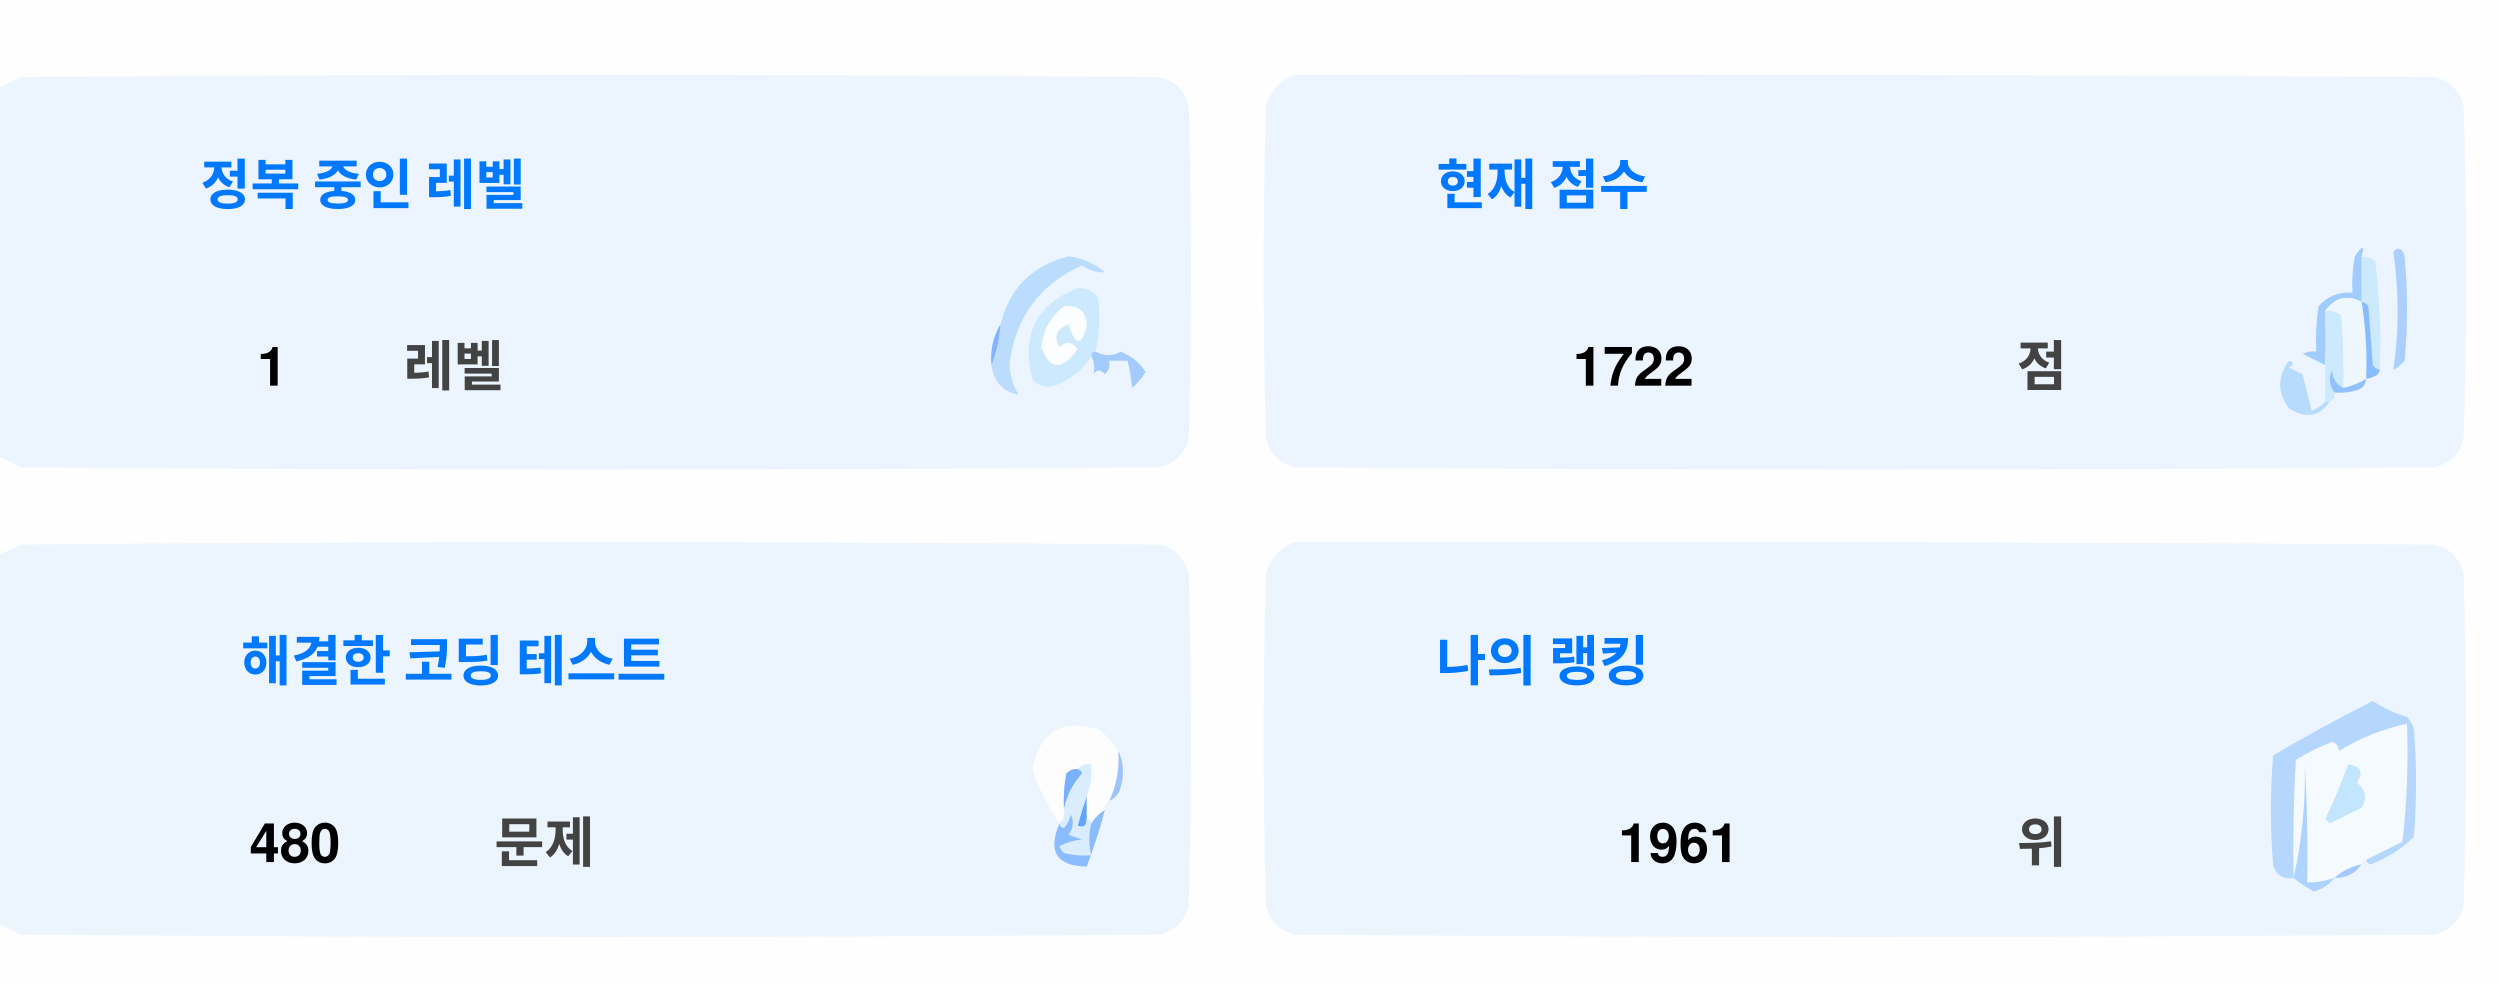
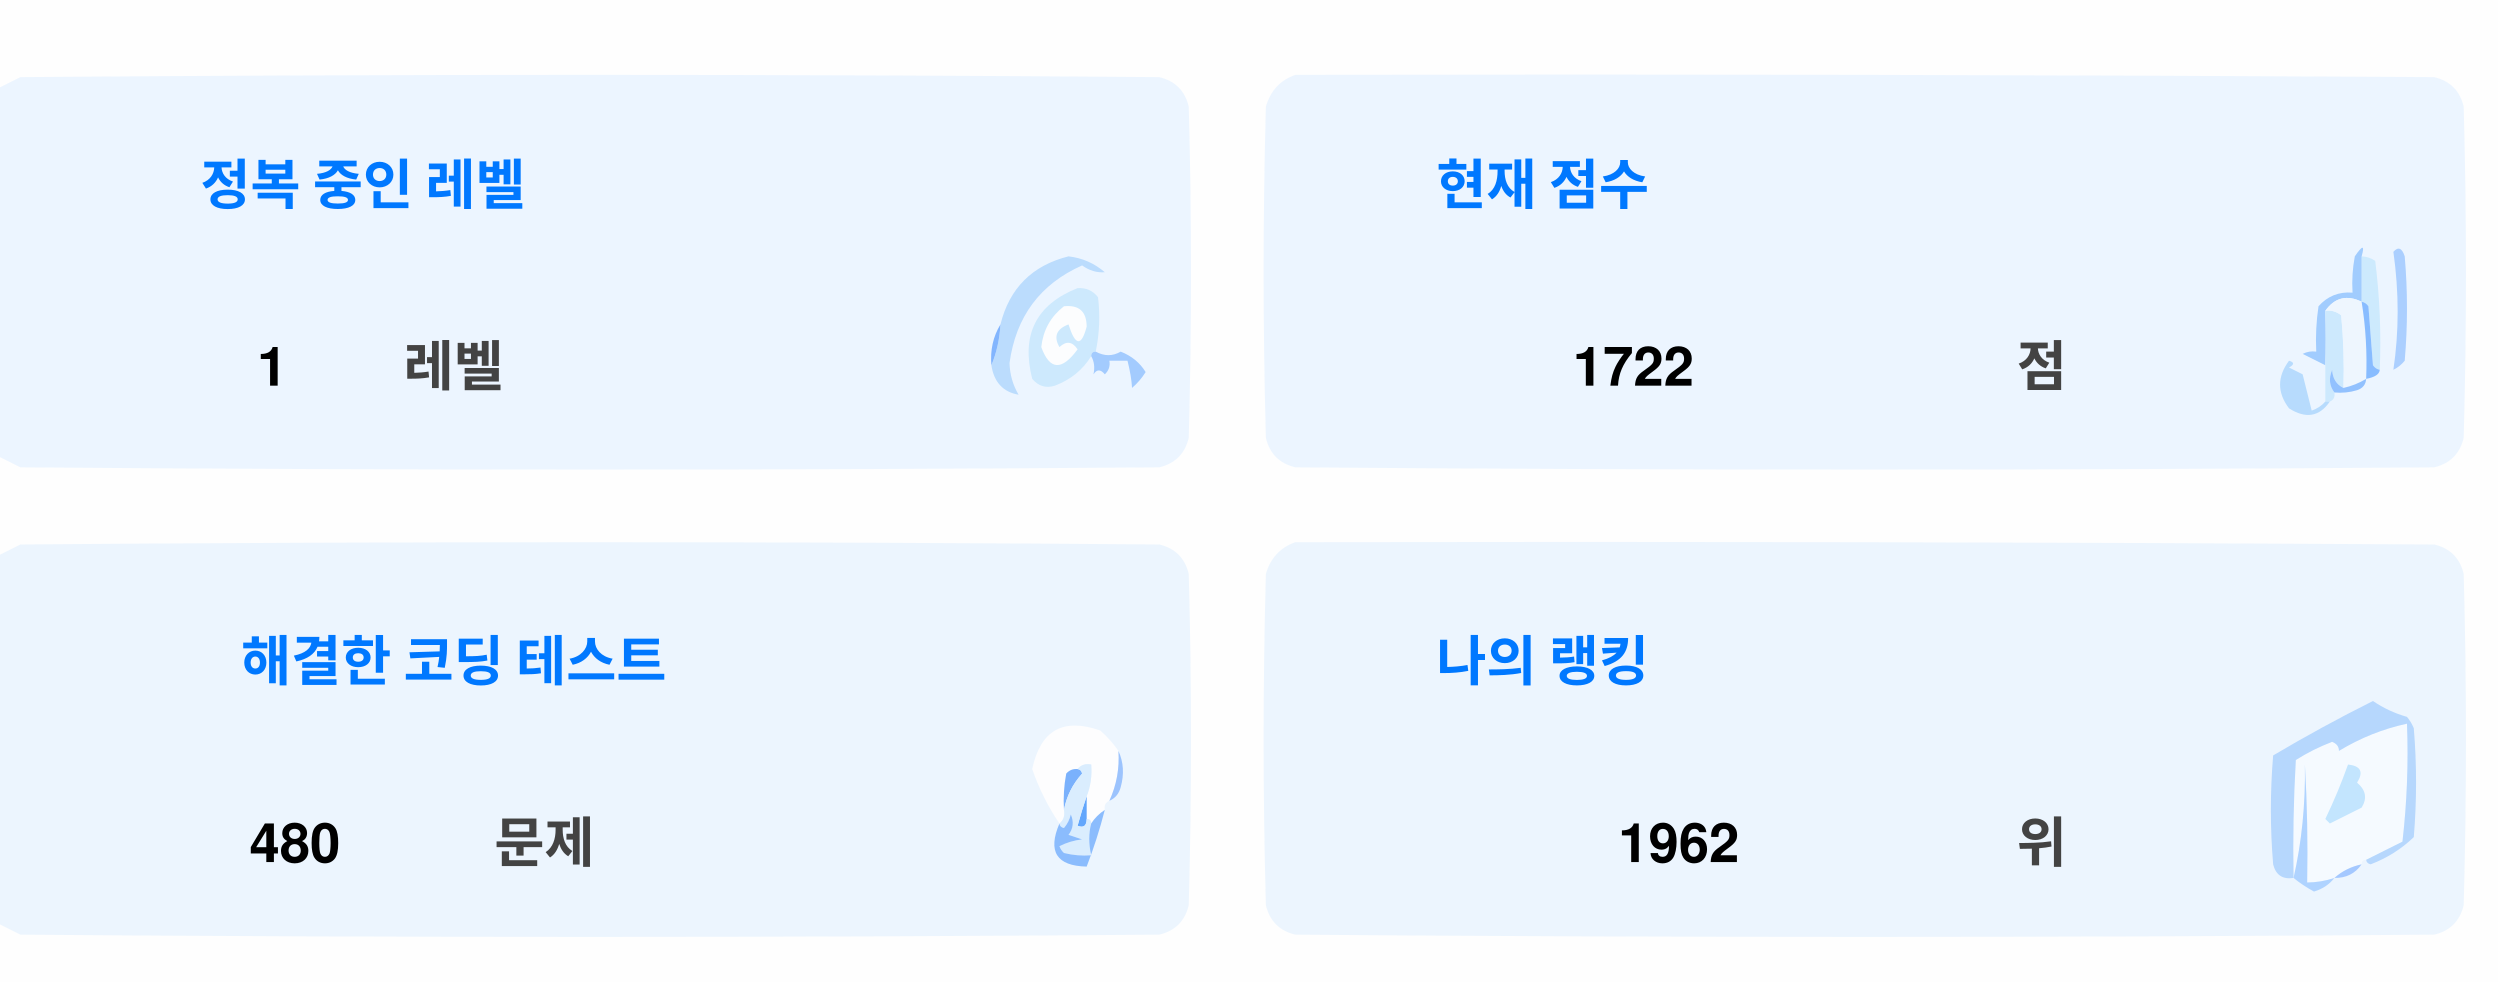
<svg xmlns="http://www.w3.org/2000/svg" version="1.1" width="551px" height="217px" style="shape-rendering:geometricPrecision; text-rendering:geometricPrecision; image-rendering:optimizeQuality; fill-rule:evenodd; clip-rule:evenodd">
  <style>.title {fill: #434343;font-size: 1rem;line-height: 1.5rem;font-weight: bold;font-family: -apple-system, BlinkMacSystemFont, Segoe UI, Helvetica, Arial, sans-serif, Apple Color Emoji, Segoe UI Emoji;}.desc {fill: #434343;font-size: 2.5rem;font-weight: bold;line-height: 1.5rem;font-family: -apple-system, BlinkMacSystemFont, Segoe UI, Helvetica, Arial, sans-serif, Apple Color Emoji, Segoe UI Emoji;}.desc-2 {fill: #434343;font-size: 1rem;font-weight: bold;line-height: 1.5rem;font-family: -apple-system, BlinkMacSystemFont, Segoe UI, Helvetica, Arial, sans-serif, Apple Color Emoji, Segoe UI Emoji;}.text, .desc {animation: twinkling 4s ease-in-out infinite;}@keyframes twinkling {40% { opacity: 1; }50% { opacity: 0.5; }60% { opacity: 1; }70% { opacity: 0.5; }80% { opacity: 1; }}</style>
  <g>
    <path style="opacity:1" fill="#fefefe" d="M -0.5,-0.5 C 183.167,-0.5 366.833,-0.5 550.5,-0.5C 550.5,71.833 550.5,144.167 550.5,216.5C 366.833,216.5 183.167,216.5 -0.5,216.5C -0.5,212.167 -0.5,207.833 -0.5,203.5C 1.14,204.32 2.807,205.153 4.5,206C 88.167,206.667 171.833,206.667 255.5,206C 259,205.167 261.167,203 262,199.5C 262.667,175.167 262.667,150.833 262,126.5C 261.167,123 259,120.833 255.5,120C 171.833,119.333 88.167,119.333 4.5,120C 2.807,120.847 1.14,121.68 -0.5,122.5C -0.5,115.167 -0.5,107.833 -0.5,100.5C 1.14,101.32 2.807,102.153 4.5,103C 88.167,103.667 171.833,103.667 255.5,103C 259,102.167 261.167,100 262,96.5C 262.667,72.167 262.667,47.833 262,23.5C 261.167,20 259,17.833 255.5,17C 171.833,16.333 88.167,16.333 4.5,17C 2.807,17.847 1.14,18.68 -0.5,19.5C -0.5,12.833 -0.5,6.167 -0.5,-0.5 Z" />
  </g>
  <g>
    <path style="opacity:1" fill="#ecf5ff" d="M -0.5,100.5 C -0.5,73.5 -0.5,46.5 -0.5,19.5C 1.14,18.68 2.807,17.847 4.5,17C 88.167,16.333 171.833,16.333 255.5,17C 259,17.833 261.167,20 262,23.5C 262.667,47.833 262.667,72.167 262,96.5C 261.167,100 259,102.167 255.5,103C 171.833,103.667 88.167,103.667 4.5,103C 2.807,102.153 1.14,101.32 -0.5,100.5 Z" />
  </g>
  <g>
    <path style="opacity:1" fill="#ecf5ff" d="M 285.5,16.5 C 369.167,16.333 452.834,16.5 536.5,17C 540,17.833 542.167,20 543,23.5C 543.667,47.833 543.667,72.167 543,96.5C 542.167,100 540,102.167 536.5,103C 452.833,103.667 369.167,103.667 285.5,103C 282,102.167 279.833,100 279,96.5C 278.333,72.167 278.333,47.833 279,23.5C 280.018,19.985 282.185,17.652 285.5,16.5 Z" />
  </g>
  <g>
    <path style="opacity:1" fill="#cdeafd" d="M 520.5,56.5 C 521.583,56.539 522.583,56.873 523.5,57.5C 524.498,65.472 524.831,73.472 524.5,81.5C 523.883,81.389 523.383,81.056 523,80.5C 522.667,76.167 522.333,71.833 522,67.5C 521.617,66.944 521.117,66.611 520.5,66.5C 520.5,63.167 520.5,59.833 520.5,56.5 Z" />
  </g>
  <g>
    <path style="opacity:1" fill="#abcfff" d="M 527.5,55.5 C 528.566,54.308 529.399,54.641 530,56.5C 530.667,64.167 530.667,71.833 530,79.5C 529.311,80.357 528.478,81.023 527.5,81.5C 528.758,73.08 528.758,64.414 527.5,55.5 Z" />
  </g>
  <g>
    <path style="opacity:1" fill="#bbdcfd" d="M 218.5,80.5 C 219.657,77.727 220.324,74.727 220.5,71.5C 222.49,63.51 227.49,58.51 235.5,56.5C 238.528,56.847 241.194,58.014 243.5,60C 241.744,60.141 240.078,59.641 238.5,58.5C 229.247,62.607 223.914,69.773 222.5,80C 222.565,82.526 223.232,84.859 224.5,87C 221.07,86.397 219.07,84.231 218.5,80.5 Z" />
  </g>
  <g>
    <path style="opacity:1" fill="#cde9fd" d="M 241.5,77.5 C 240.833,77.5 240.5,77.833 240.5,78.5C 238.628,81.529 235.961,83.695 232.5,85C 230.536,85.624 228.869,85.124 227.5,83.5C 225.021,73.791 228.354,67.124 237.5,63.5C 239.374,63.39 240.874,64.056 242,65.5C 242.497,69.524 242.331,73.524 241.5,77.5 Z" />
  </g>
  <g>
    <path style="opacity:1" fill="#fcfdfe" d="M 234.5,67.5 C 237.826,67.162 239.493,68.662 239.5,72C 238.334,76.434 237,76.267 235.5,71.5C 232.832,72.515 232.166,74.182 233.5,76.5C 235.017,75.089 236.351,75.256 237.5,77C 234.006,81.771 231.34,81.605 229.5,76.5C 229.904,72.771 231.571,69.771 234.5,67.5 Z" />
  </g>
  <g>
    <path style="opacity:1" fill="#a1ccfe" d="M 520.5,56.5 C 520.5,59.833 520.5,63.167 520.5,66.5C 517.238,64.922 514.572,65.589 512.5,68.5C 512.617,72.81 512.617,76.81 512.5,80.5C 510.86,79.68 509.193,78.847 507.5,78C 508.448,77.517 509.448,77.35 510.5,77.5C 510.335,74.15 510.502,70.817 511,67.5C 512.995,65.253 515.495,64.253 518.5,64.5C 518.336,61.813 518.503,59.146 519,56.5C 520.731,53.969 521.231,53.969 520.5,56.5 Z" />
  </g>
  <g>
    <path style="opacity:1" fill="#cde9fd" d="M 512.5,68.5 C 513.822,68.33 514.989,68.663 516,69.5C 516.499,74.823 516.666,80.156 516.5,85.5C 514.955,84.77 514.122,83.437 514,81.5C 513.22,83.387 513.387,85.054 514.5,86.5C 514.672,87.492 514.338,88.158 513.5,88.5C 513.167,88.5 512.833,88.5 512.5,88.5C 512.5,85.833 512.5,83.167 512.5,80.5C 512.617,76.81 512.617,72.81 512.5,68.5 Z" />
  </g>
  <g>
    <path style="opacity:1" fill="#eef6fe" d="M 520.5,66.5 C 521.407,72.106 521.74,77.773 521.5,83.5C 519.95,84.441 518.284,85.108 516.5,85.5C 516.666,80.156 516.499,74.823 516,69.5C 514.989,68.663 513.822,68.33 512.5,68.5C 514.572,65.589 517.238,64.922 520.5,66.5 Z" />
  </g>
  <g>
    <path style="opacity:1" fill="#88bcff" d="M 520.5,66.5 C 521.117,66.611 521.617,66.944 522,67.5C 522.333,71.833 522.667,76.167 523,80.5C 523.383,81.056 523.883,81.389 524.5,81.5C 524.445,82.469 523.445,83.136 521.5,83.5C 521.74,77.773 521.407,72.106 520.5,66.5 Z" />
  </g>
  <g>
    <path style="opacity:1" fill="#82b5fe" d="M 220.5,71.5 C 220.324,74.727 219.657,77.727 218.5,80.5C 218.215,77.171 218.882,74.171 220.5,71.5 Z" />
  </g>
  <g>
    <path style="opacity:1" fill="#a3cbfe" d="M 240.5,78.5 C 240.5,77.833 240.833,77.5 241.5,77.5C 243.391,78.536 245.224,78.536 247,77.5C 249.391,78.429 251.225,79.929 252.5,82C 251.681,83.319 250.681,84.486 249.5,85.5C 249.409,83.777 249.075,81.777 248.5,79.5C 247.167,79.5 245.833,79.5 244.5,79.5C 244.719,80.675 244.386,81.675 243.5,82.5C 242.575,81.359 241.741,81.359 241,82.5C 241.331,80.981 241.164,79.648 240.5,78.5 Z" />
  </g>
  <g>
    <path style="opacity:1" fill="#b7dbfd" d="M 512.5,88.5 C 512.833,88.5 513.167,88.5 513.5,88.5C 511.199,91.857 508.199,92.357 504.5,90C 501.872,86.535 501.872,83.035 504.5,79.5C 505.696,79.846 505.696,80.346 504.5,81C 505.5,81.5 506.5,82 507.5,82.5C 508.167,85.167 508.833,87.833 509.5,90.5C 510.739,90.058 511.739,89.391 512.5,88.5 Z" />
  </g>
  <g>
    <path style="opacity:1" fill="#92c1fe" d="M 516.5,85.5 C 518.284,85.108 519.95,84.441 521.5,83.5C 521.423,84.75 520.756,85.583 519.5,86C 517.866,86.493 516.199,86.66 514.5,86.5C 513.387,85.054 513.22,83.387 514,81.5C 514.122,83.437 514.955,84.77 516.5,85.5 Z" />
  </g>
  <g>
    <path style="opacity:1" fill="#ecf5fe" d="M -0.5,203.5 C -0.5,176.5 -0.5,149.5 -0.5,122.5C 1.14,121.68 2.807,120.847 4.5,120C 88.167,119.333 171.833,119.333 255.5,120C 259,120.833 261.167,123 262,126.5C 262.667,150.833 262.667,175.167 262,199.5C 261.167,203 259,205.167 255.5,206C 171.833,206.667 88.167,206.667 4.5,206C 2.807,205.153 1.14,204.32 -0.5,203.5 Z" />
  </g>
  <g>
    <path style="opacity:1" fill="#ecf5fe" d="M 285.5,119.5 C 369.167,119.333 452.834,119.5 536.5,120C 540,120.833 542.167,123 543,126.5C 543.667,150.833 543.667,175.167 543,199.5C 542.167,203 540,205.167 536.5,206C 452.833,206.667 369.167,206.667 285.5,206C 282,205.167 279.833,203 279,199.5C 278.333,175.167 278.333,150.833 279,126.5C 280.018,122.985 282.185,120.652 285.5,119.5 Z" />
  </g>
  <g>
    <path style="opacity:1" fill="#fdfdfe" d="M 246.5,165.5 C 246.758,169.367 246.092,173.034 244.5,176.5C 243.662,176.842 243.328,177.508 243.5,178.5C 242.272,179.306 241.272,180.306 240.5,181.5C 240.5,180.833 240.167,180.5 239.5,180.5C 239.5,178.833 239.5,177.167 239.5,175.5C 240.369,173.283 240.702,170.95 240.5,168.5C 239.209,168.263 238.209,168.596 237.5,169.5C 236.504,169.414 235.671,169.748 235,170.5C 234.503,173.146 234.336,175.813 234.5,178.5C 234.737,179.791 234.404,180.791 233.5,181.5C 230.986,177.806 228.986,173.806 227.5,169.5C 229.309,160.957 234.309,158.124 242.5,161C 244.07,162.397 245.404,163.897 246.5,165.5 Z" />
  </g>
  <g>
    <path style="opacity:1" fill="#f5faff" d="M 521.5,189.5 C 520.833,189.5 520.5,189.833 520.5,190.5C 518.181,190.992 516.181,191.992 514.5,193.5C 512.565,194.15 510.565,194.483 508.5,194.5C 508.666,185.827 508.5,177.16 508,168.5C 508.141,177.227 507.308,185.56 505.5,193.5C 505.334,184.827 505.5,176.16 506,167.5C 508.527,165.903 511.194,164.57 514,163.5C 515.011,163.892 515.511,164.559 515.5,165.5C 520.21,162.641 525.21,160.641 530.5,159.5C 530.831,168.192 530.498,176.859 529.5,185.5C 526.807,186.847 524.14,188.18 521.5,189.5 Z" />
  </g>
  <g>
    <path style="opacity:1" fill="#b6d7fd" d="M 521.5,189.5 C 524.14,188.18 526.807,186.847 529.5,185.5C 530.498,176.859 530.831,168.192 530.5,159.5C 525.21,160.641 520.21,162.641 515.5,165.5C 515.511,164.559 515.011,163.892 514,163.5C 511.194,164.57 508.527,165.903 506,167.5C 505.5,176.16 505.334,184.827 505.5,193.5C 503.089,193.863 501.589,192.863 501,190.5C 500.333,182.5 500.333,174.5 501,166.5C 508.173,162.246 515.507,158.246 523,154.5C 525.304,156.068 527.804,157.235 530.5,158C 531.126,158.75 531.626,159.584 532,160.5C 532.667,168.5 532.667,176.5 532,184.5C 529.292,187.111 526.125,189.111 522.5,190.5C 521.893,190.376 521.56,190.043 521.5,189.5 Z" />
  </g>
  <g>
    <path style="opacity:1" fill="#c3e5fe" d="M 517.5,168.5 C 520.317,168.801 520.984,170.134 519.5,172.5C 521.439,174.122 521.772,175.956 520.5,178C 518.167,179.167 515.833,180.333 513.5,181.5C 513.167,181.167 512.833,180.833 512.5,180.5C 514.414,176.515 516.081,172.515 517.5,168.5 Z" />
  </g>
  <g>
    <path style="opacity:1" fill="#7ab1fc" d="M 237.5,169.5 C 238.043,169.56 238.376,169.893 238.5,170.5C 236.395,172.836 235.062,175.503 234.5,178.5C 234.336,175.813 234.503,173.146 235,170.5C 235.671,169.748 236.504,169.414 237.5,169.5 Z" />
  </g>
  <g>
    <path style="opacity:1" fill="#afd3ff" d="M 514.5,193.5 C 513.378,194.947 511.878,195.947 510,196.5C 508.348,195.601 506.848,194.601 505.5,193.5C 507.308,185.56 508.141,177.227 508,168.5C 508.5,177.16 508.666,185.827 508.5,194.5C 510.565,194.483 512.565,194.15 514.5,193.5 Z" />
  </g>
  <g>
    <path style="opacity:1" fill="#9cc3fd" d="M 246.5,165.5 C 247.634,167.966 247.801,170.633 247,173.5C 246.623,174.942 245.79,175.942 244.5,176.5C 246.092,173.034 246.758,169.367 246.5,165.5 Z" />
  </g>
  <g>
    <path style="opacity:1" fill="#62a6fc" d="M 239.5,175.5 C 239.5,177.167 239.5,178.833 239.5,180.5C 239.483,182.028 238.816,182.528 237.5,182C 238.117,179.723 238.784,177.556 239.5,175.5 Z" />
  </g>
  <g>
    <path style="opacity:1" fill="#daedfe" d="M 237.5,169.5 C 238.209,168.596 239.209,168.263 240.5,168.5C 240.702,170.95 240.369,173.283 239.5,175.5C 238.784,177.556 238.117,179.723 237.5,182C 238.816,182.528 239.483,182.028 239.5,180.5C 240.167,180.5 240.5,180.833 240.5,181.5C 239.918,183.669 239.918,186.002 240.5,188.5C 238.473,188.662 236.473,188.495 234.5,188C 234.043,187.586 233.709,187.086 233.5,186.5C 235.078,185.702 236.744,185.202 238.5,185C 237.5,184.667 236.5,184.333 235.5,184C 236.554,182.612 236.72,181.112 236,179.5C 235.751,180.624 235.251,181.624 234.5,182.5C 233.893,182.376 233.56,182.043 233.5,181.5C 234.404,180.791 234.737,179.791 234.5,178.5C 235.062,175.503 236.395,172.836 238.5,170.5C 238.376,169.893 238.043,169.56 237.5,169.5 Z" />
  </g>
  <g>
    <path style="opacity:1" fill="#8bbcfd" d="M 243.5,178.5 C 242.395,182.803 241.062,186.969 239.5,191C 232.857,190.847 230.857,187.68 233.5,181.5C 233.56,182.043 233.893,182.376 234.5,182.5C 235.251,181.624 235.751,180.624 236,179.5C 236.72,181.112 236.554,182.612 235.5,184C 236.5,184.333 237.5,184.667 238.5,185C 236.744,185.202 235.078,185.702 233.5,186.5C 233.709,187.086 234.043,187.586 234.5,188C 236.473,188.495 238.473,188.662 240.5,188.5C 239.918,186.002 239.918,183.669 240.5,181.5C 241.272,180.306 242.272,179.306 243.5,178.5 Z" />
  </g>
  <g>
    <path style="opacity:1" fill="#a4c8ff" d="M 520.5,190.5 C 519.089,192.539 517.089,193.539 514.5,193.5C 516.181,191.992 518.181,190.992 520.5,190.5 Z" />
  </g>
  <text text-anchor="middle" x="80" y="45" class="title" style="fill:#0078ff;" stroke="#none" stroke-width="1">정복 중인 레벨</text>
  <text text-anchor="middle" x="60" y="85" class="desc" style="fill:#000000;" stroke="#none" stroke-width="1">1</text>
  <text text-anchor="middle" x="100" y="85" class="desc-2" style="fill:#434343;" stroke="#none" stroke-width="1">레벨</text>
  <text text-anchor="middle" x="340" y="45" class="title" style="fill:#0078ff;" stroke="#none" stroke-width="1">현재 점수</text>
  <text text-anchor="middle" x="360" y="85" class="desc" style="fill:#000000;" stroke="#none" stroke-width="1">1722</text>
  <text text-anchor="middle" x="450" y="85" class="desc-2" style="fill:#434343;" stroke="#none" stroke-width="1">점</text>
  <text text-anchor="middle" x="100" y="150" class="title" style="fill:#0078ff;" stroke="#none" stroke-width="1">해결한 코딩 테스트</text>
  <text text-anchor="middle" x="65" y="190" class="desc" style="fill:#000000;" stroke="#none" stroke-width="1">480</text>
  <text text-anchor="middle" x="120" y="190" class="desc-2" style="fill:#434343;" stroke="#none" stroke-width="1">문제</text>
  <text text-anchor="middle" x="340" y="150" class="title" style="fill:#0078ff;" stroke="#none" stroke-width="1">나의 랭킹</text>
-   <text text-anchor="middle" x="370" y="190" class="desc" style="fill:#000000;" stroke="#none" stroke-width="1">1961</text>
+   <text text-anchor="middle" x="370" y="190" class="desc" style="fill:#000000;" stroke="#none" stroke-width="1">1962</text>
  <text text-anchor="middle" x="450" y="190" class="desc-2" style="fill:#434343;" stroke="#none" stroke-width="1">위</text>
</svg>
